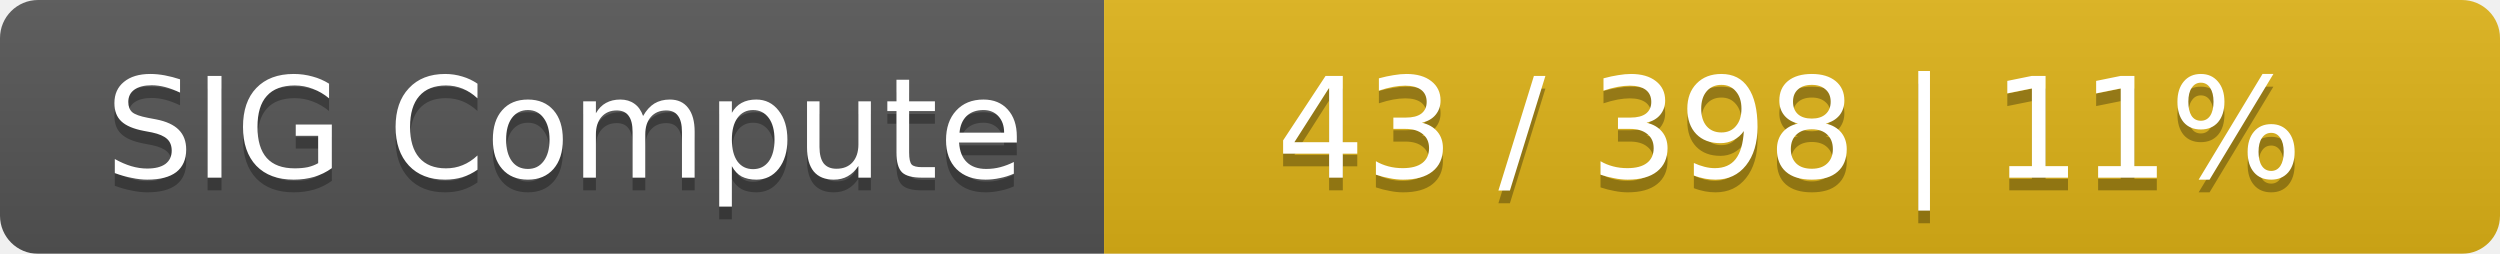
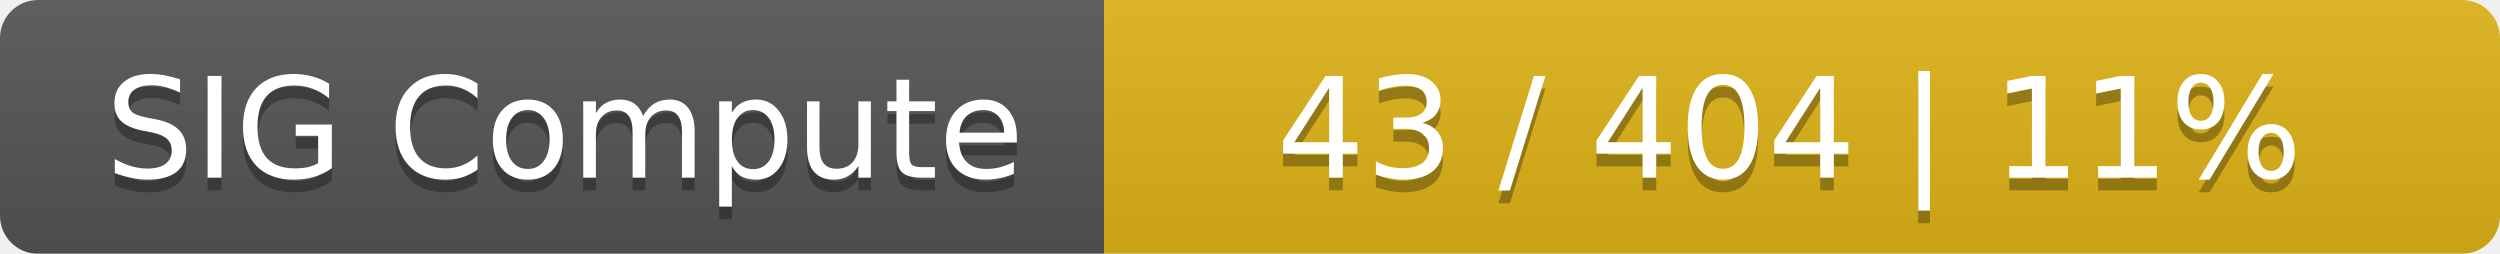
<svg xmlns="http://www.w3.org/2000/svg" width="197" height="20">
  <linearGradient id="smooth" x2="0" y2="100%">
    <stop offset="0" stop-color="#bbb" stop-opacity=".1" />
    <stop offset="1" stop-opacity=".1" />
  </linearGradient>
  <mask id="round">
    <rect width="197" height="20" rx="3" fill="#fff" />
  </mask>
  <g mask="url(#round)">
    <rect width="87" height="20" fill="#555" />
    <rect x="87" width="110" height="20" fill="#dfb317" />
    <rect width="197" height="20" fill="url(#smooth)" />
  </g>
  <g fill="#fff" text-anchor="middle" font-family="DejaVu Sans,Verdana,Geneva,sans-serif" font-size="11">
    <text x="44.5" y="15" fill="#010101" fill-opacity=".3">SIG Compute</text>
    <text x="44.5" y="14">SIG Compute</text>
-     <text x="141" y="15" fill="#010101" fill-opacity=".3">43 / 398    |    11%</text>
-     <text x="141" y="14">43 / 398    |    11%</text>
+     <text x="141" y="15" fill="#010101" fill-opacity=".3">43 / 404    |    11%</text>
+     <text x="141" y="14">43 / 404    |    11%</text>
  </g>
</svg>
